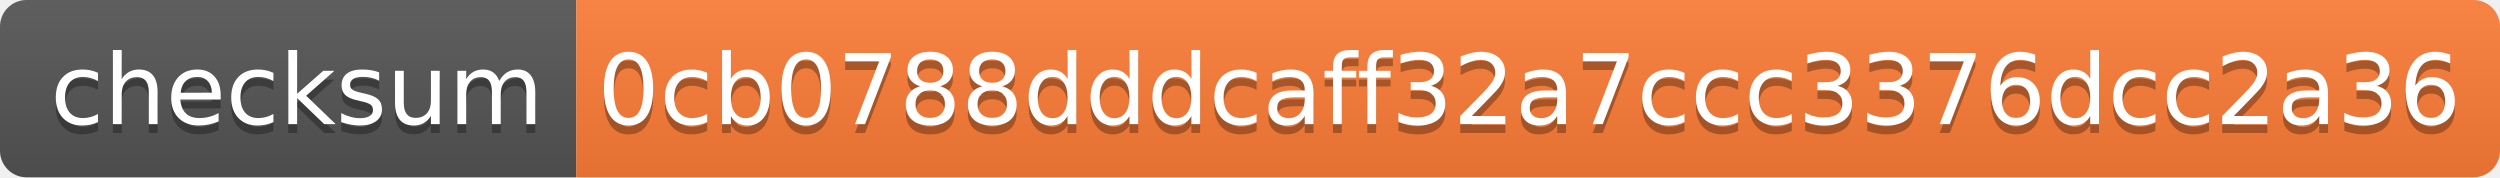
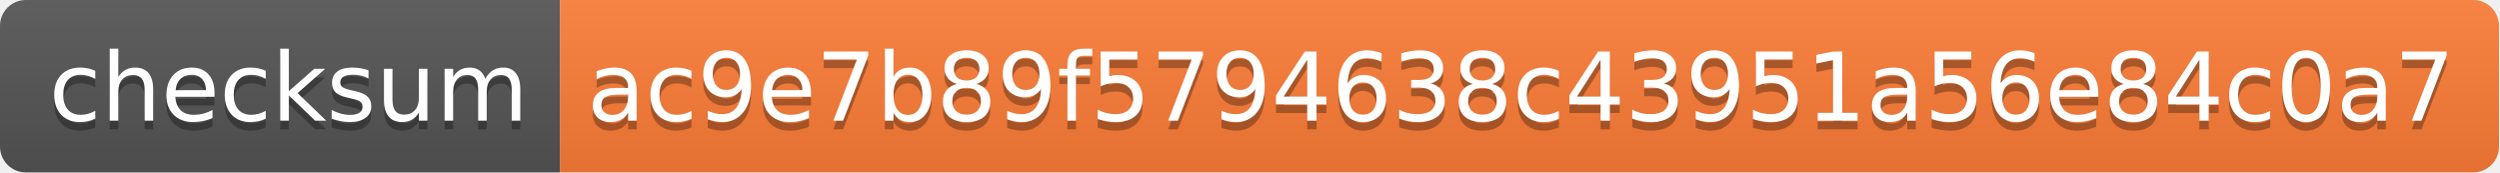
- <svg xmlns="http://www.w3.org/2000/svg" width="282" height="20">
+ <svg xmlns="http://www.w3.org/2000/svg" width="290" height="20">
  <linearGradient id="s" x2="0" y2="100%">
    <stop offset="0" stop-color="#bbb" stop-opacity=".1" />
    <stop offset="1" stop-opacity=".1" />
  </linearGradient>
  <clipPath id="r">
-     <rect width="282" height="20" rx="3" fill="#fff" />
+     <rect width="290" height="20" rx="3" fill="#fff" />
  </clipPath>
  <g clip-path="url(#r)">
    <rect width="65" height="20" fill="#555" />
-     <rect x="65" width="217" height="20" fill="#fe7d37" />
-     <rect width="282" height="20" fill="url(#s)" />
+     <rect x="65" width="225" height="20" fill="#fe7d37" />
+     <rect width="290" height="20" fill="url(#s)" />
  </g>
  <g fill="#fff" text-anchor="middle" font-family="Verdana,Geneva,DejaVu Sans,sans-serif" text-rendering="geometricPrecision" font-size="110">
    <text x="335" y="150" fill="#010101" fill-opacity=".3" transform="scale(.1)" textLength="550">checksum</text>
    <text x="335" y="140" transform="scale(.1)" textLength="550">checksum</text>
-     <text x="1725" y="150" fill="#010101" fill-opacity=".3" transform="scale(.1)" textLength="2070">0cb0788dddcaff32a7ccc3376dcc2a36</text>
-     <text x="1725" y="140" transform="scale(.1)" textLength="2070">0cb0788dddcaff32a7ccc3376dcc2a36</text>
+     <text x="1765" y="150" fill="#010101" fill-opacity=".3" transform="scale(.1)" textLength="2150">ac9e7b89f5794638c43951a56e84c0a7</text>
+     <text x="1765" y="140" transform="scale(.1)" textLength="2150">ac9e7b89f5794638c43951a56e84c0a7</text>
  </g>
</svg>
